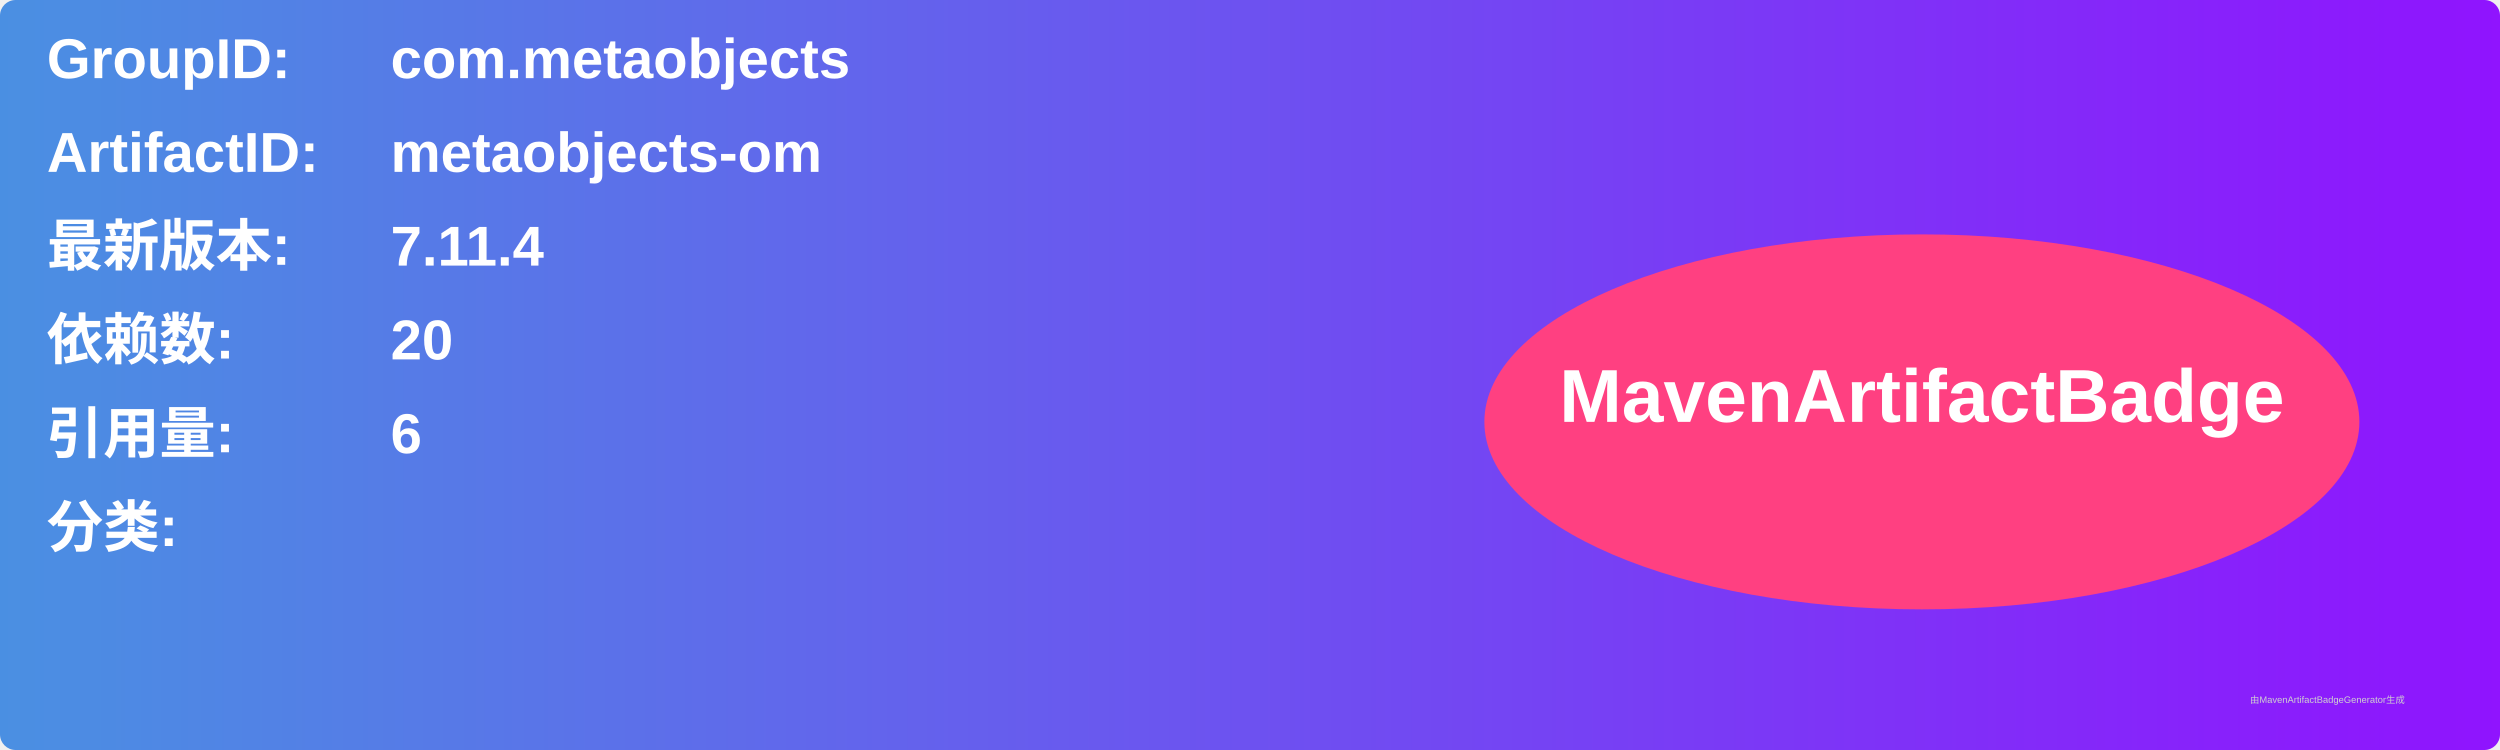
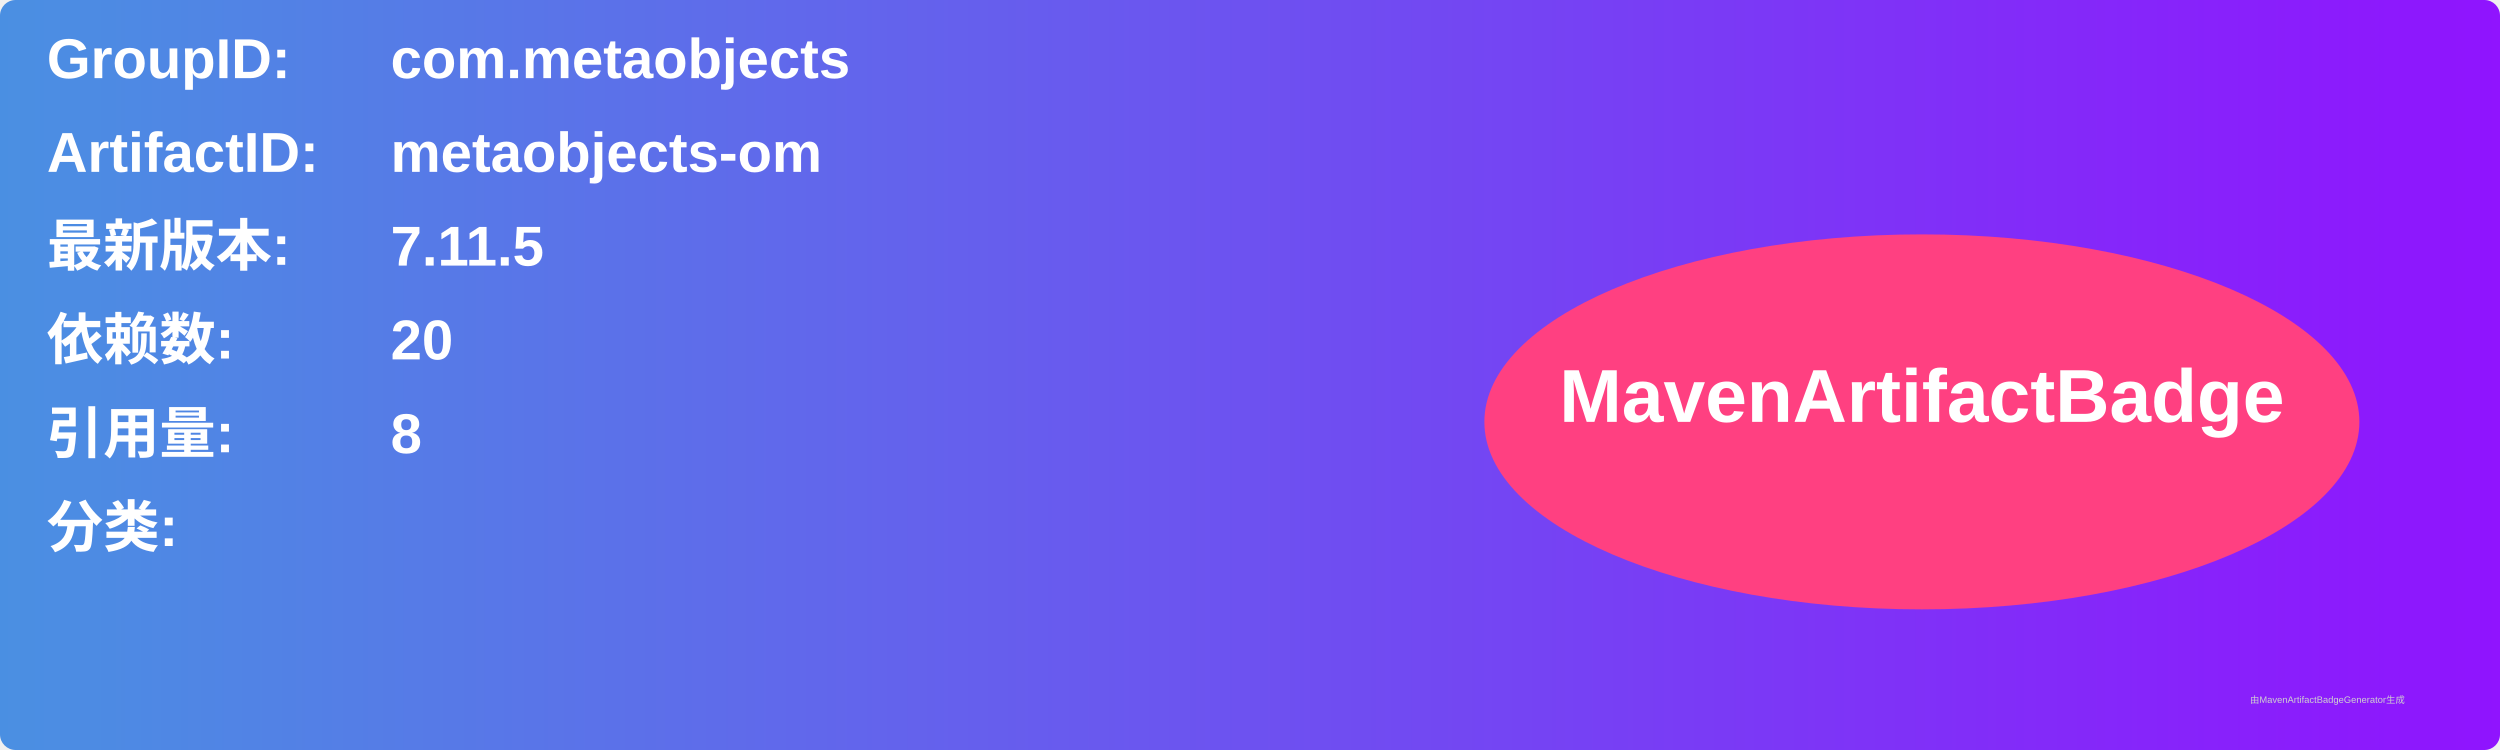
<svg xmlns="http://www.w3.org/2000/svg" width="800" height="240" viewBox="0 0 800 240">
  <linearGradient id="grad" x1="0%" y1="0%" x2="100%" y2="0%">
    <stop offset="0%" stop-color="#4a90e2" />
    <stop offset="100%" stop-color="#9013fe" />
  </linearGradient>
  <rect width="100%" height="100%" rx="5" ry="5" fill="url(#grad)" />
  <g transform="translate(15, 15)">
    <text x="0" y="10" font-family="Arial" font-size="18" fill="white" font-weight="bold" width="260">GroupID:</text>
    <text x="110" y="10" font-family="Arial" font-size="18" fill="white" font-weight="bold" width="460">com.metaobjects</text>
    <text x="0" y="40" font-family="Arial" font-size="18" fill="white" font-weight="bold" width="260">ArtifactID:</text>
    <text x="110" y="40" font-family="Arial" font-size="18" fill="white" font-weight="bold" width="460">metaobjects-om</text>
    <text x="0" y="70" font-family="Arial" font-size="18" fill="white" font-weight="bold">最新版本:</text>
    <text x="110" y="70" font-family="Arial" font-size="18" fill="white" font-weight="bold">
-       <tspan font-weight="bold">7.11.4</tspan>
+       <tspan font-weight="bold">7.11.5</tspan>
    </text>
    <text x="0" y="100" font-family="Arial" font-size="18" fill="white" font-weight="bold">依赖数: </text>
    <text x="110" y="100" font-family="Arial" font-size="18" fill="white">
      <tspan font-weight="bold">20</tspan>
    </text>
    <text x="0" y="130" font-family="Arial" font-size="18" fill="white" font-weight="bold">引用量: </text>
    <text x="110" y="130" font-family="Arial" font-size="18" fill="white">
-       <tspan font-weight="bold">6</tspan>
+       <tspan font-weight="bold">8</tspan>
    </text>
    <text x="0" y="160" font-family="Arial" font-size="18" fill="white" font-weight="bold">分类:</text>
    <text x="10" y="190" font-family="Arial" font-size="10" fill="white">
      <tspan font-weight="bold" />
    </text>
    <ellipse cx="600" cy="120" rx="140" ry="60" fill="#ff4081" />
    <text x="600" y="120" text-anchor="middle" font-family="Arial" font-size="24" fill="white" font-weight="bold">MavenArtifactBadge</text>
  </g>
  <text x="720" y="225" font-family="Arial" font-size="3" fill="#d0d0d0">由MavenArtifactBadgeGenerator生成</text>
</svg>
